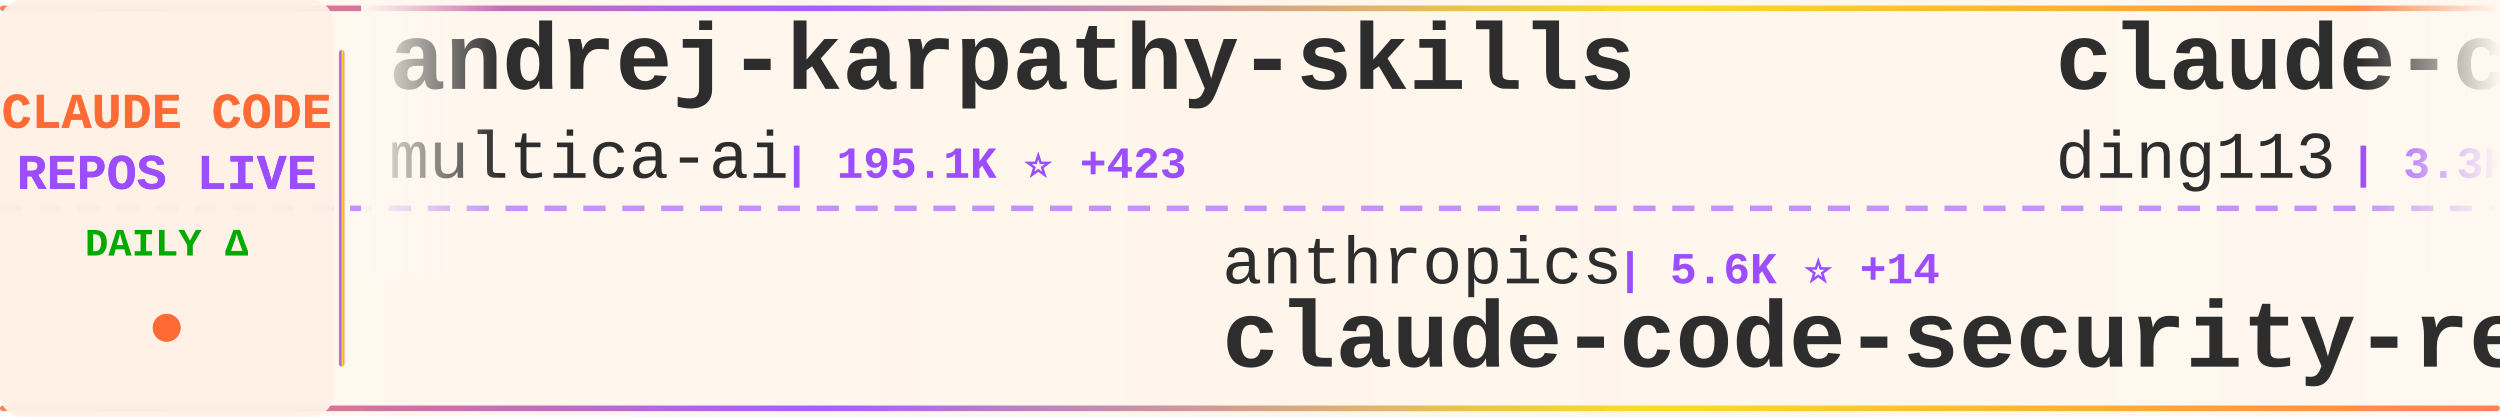
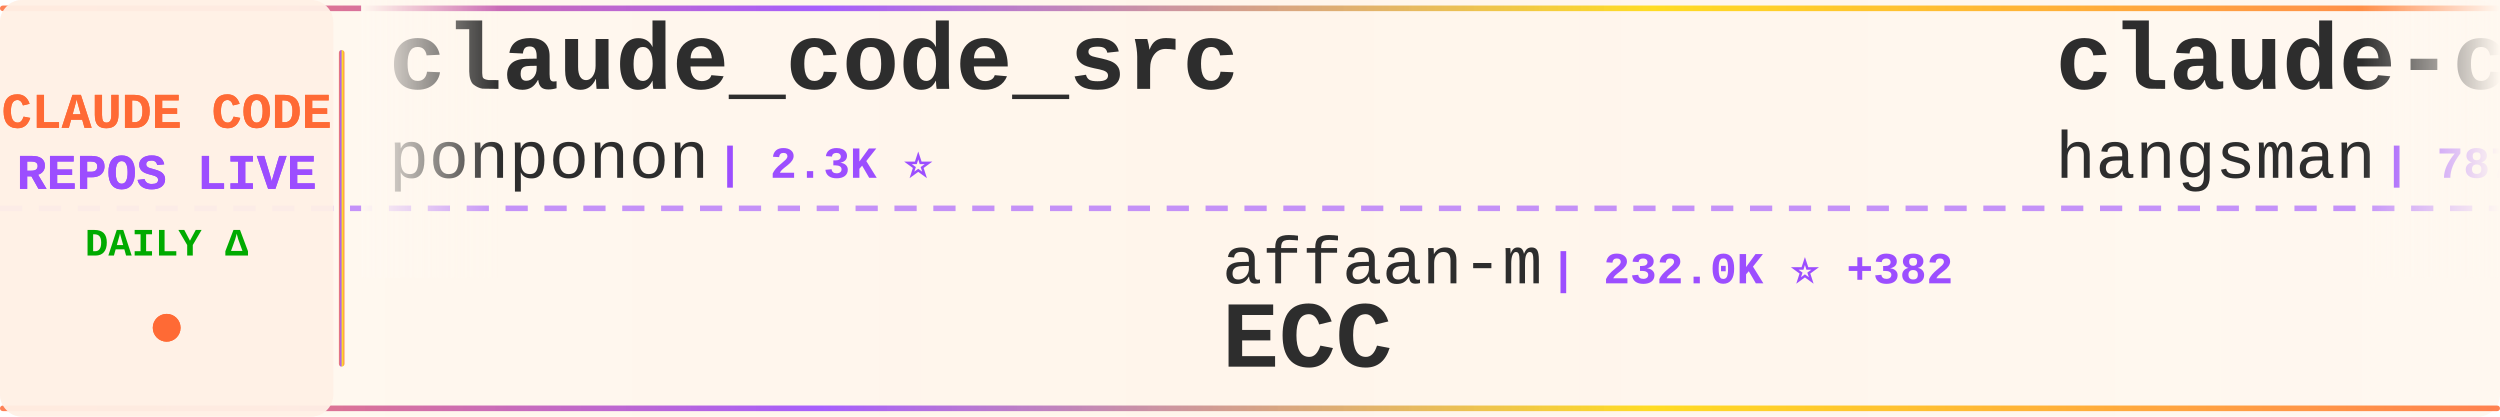
<svg xmlns="http://www.w3.org/2000/svg" width="900" height="150">
  <defs>
    <linearGradient id="tickerBg" x1="0%" y1="0%" x2="100%" y2="0%">
      <stop offset="0%" style="stop-color:#fff8f0;stop-opacity:0.98" />
      <stop offset="50%" style="stop-color:#fff5eb;stop-opacity:1" />
      <stop offset="100%" style="stop-color:#fff8f0;stop-opacity:0.98" />
    </linearGradient>
    <linearGradient id="borderGrad" x1="0%" y1="0%" x2="100%" y2="0%">
      <stop offset="0%" style="stop-color:#FF6B35;stop-opacity:0.85">
        <animate attributeName="stop-opacity" values="0.85;1;0.85" dur="2s" repeatCount="indefinite" />
      </stop>
      <stop offset="33%" style="stop-color:#9C4EFF;stop-opacity:0.9">
        <animate attributeName="stop-opacity" values="0.9;1;0.9" dur="2.2s" repeatCount="indefinite" />
      </stop>
      <stop offset="66%" style="stop-color:#FFD700;stop-opacity:0.85">
        <animate attributeName="stop-opacity" values="0.85;1;0.85" dur="1.8s" repeatCount="indefinite" />
      </stop>
      <stop offset="100%" style="stop-color:#FF6B35;stop-opacity:0.85">
        <animate attributeName="stop-opacity" values="0.85;1;0.85" dur="2s" repeatCount="indefinite" />
      </stop>
    </linearGradient>
    <filter id="textGlow">
      <feGaussianBlur stdDeviation="0.15" result="coloredBlur" />
      <feMerge>
        <feMergeNode in="coloredBlur" />
        <feMergeNode in="SourceGraphic" />
      </feMerge>
    </filter>
    <filter id="metricGlow">
      <feGaussianBlur stdDeviation="0.2" result="coloredBlur" />
      <feMerge>
        <feMergeNode in="coloredBlur" />
        <feMergeNode in="SourceGraphic" />
      </feMerge>
    </filter>
    <linearGradient id="leftFade" x1="0%" y1="0%" x2="100%" y2="0%">
      <stop offset="0%" style="stop-color:#fff8f0;stop-opacity:1" />
      <stop offset="100%" style="stop-color:#fff8f0;stop-opacity:0" />
    </linearGradient>
    <linearGradient id="rightFade" x1="0%" y1="0%" x2="100%" y2="0%">
      <stop offset="0%" style="stop-color:#fff8f0;stop-opacity:0" />
      <stop offset="100%" style="stop-color:#fff8f0;stop-opacity:1" />
    </linearGradient>
  </defs>
  <rect width="900" height="150" fill="url(#tickerBg)" rx="8" />
  <rect x="0" y="2" width="900" height="2" fill="url(#borderGrad)" rx="1" />
  <rect x="0" y="146" width="900" height="2" fill="url(#borderGrad)" rx="1" />
  <line x1="0" y1="75" x2="900" y2="75" stroke="#9C4EFF" stroke-width="2" stroke-dasharray="8 6" opacity="0.6" />
  <rect x="0" y="0" width="120" height="150" fill="#fff0e6" opacity="0.95" rx="8" />
  <text x="60" y="46" font-family="'Courier New', monospace" font-size="18" font-weight="bold" fill="#FF6B35" text-anchor="middle" filter="url(#textGlow)">
    CLAUDE CODE
  </text>
  <text x="60" y="68" font-family="'Courier New', monospace" font-size="18" font-weight="bold" fill="#9C4EFF" text-anchor="middle" filter="url(#textGlow)">
    REPOS LIVE
  </text>
  <text x="60" y="92" font-family="'Courier New', monospace" font-size="14" font-weight="bold" fill="#00aa00" text-anchor="middle">
    DAILY Δ
  </text>
  <circle cx="60" cy="118" r="5" fill="#FF6B35" filter="url(#metricGlow)">
    <animate attributeName="r" values="4;6;4" dur="1.5s" repeatCount="indefinite" />
    <animate attributeName="opacity" values="0.6;1;0.6" dur="1.5s" repeatCount="indefinite" />
  </circle>
  <rect x="122" y="18" width="2" height="114" fill="url(#borderGrad)" rx="1" />
  <clipPath id="tickerClip">
    <rect x="130" y="0" width="770" height="150" />
  </clipPath>
  <g clip-path="url(#tickerClip)">
    <g id="tickerItems">
      <animateTransform attributeName="transform" attributeType="XML" type="translate" from="0 0" to="-3000 0" dur="54s" repeatCount="indefinite" />
      <g transform="translate(0, 0)">
-         <text x="140" y="32" font-family="'Courier New', monospace" font-size="34" font-weight="bold" fill="#2d2d2d">andrej-karpathy-skills</text>
-         <text x="140" y="64" font-family="'Courier New', monospace" font-size="24" font-weight="normal" fill="#2d2d2d" opacity="1.0">multica-ai</text>
-         <text x="282" y="64" font-family="'Courier New', monospace" font-size="16" font-weight="bold" fill="#9C4EFF"> | 195.1K ⭐ +423</text>
+         <text x="140" y="32" font-family="'Courier New', monospace" font-size="34" font-weight="bold" fill="#2d2d2d">claude_code_src</text>
+         <text x="140" y="64" font-family="'Courier New', monospace" font-size="24" font-weight="normal" fill="#2d2d2d" opacity="1.0">ponponon</text>
+         <text x="258" y="64" font-family="'Courier New', monospace" font-size="16" font-weight="bold" fill="#9C4EFF"> | 2.3K ⭐</text>
      </g>
      <g transform="translate(300, 0)">
-         <text x="140" y="102" font-family="'Courier New', monospace" font-size="24" font-weight="normal" fill="#2d2d2d" opacity="1.0">anthropics</text>
-         <text x="282" y="102" font-family="'Courier New', monospace" font-size="16" font-weight="bold" fill="#9C4EFF"> | 5.6K ⭐ +14</text>
-         <text x="140" y="132" font-family="'Courier New', monospace" font-size="34" font-weight="bold" fill="#2d2d2d">claude-code-security-rev...</text>
+         <text x="140" y="102" font-family="'Courier New', monospace" font-size="24" font-weight="normal" fill="#2d2d2d" opacity="1.0">affaan-m</text>
+         <text x="258" y="102" font-family="'Courier New', monospace" font-size="16" font-weight="bold" fill="#9C4EFF"> | 232.0K ⭐ +382</text>
+         <text x="140" y="132" font-family="'Courier New', monospace" font-size="34" font-weight="bold" fill="#2d2d2d">ECC</text>
      </g>
      <g transform="translate(600, 0)">
-         <text x="140" y="32" font-family="'Courier New', monospace" font-size="34" font-weight="bold" fill="#2d2d2d">claude-code-hub</text>
-         <text x="140" y="64" font-family="'Courier New', monospace" font-size="24" font-weight="normal" fill="#2d2d2d" opacity="1.0">ding113</text>
-         <text x="246" y="64" font-family="'Courier New', monospace" font-size="16" font-weight="bold" fill="#9C4EFF"> | 3.3K ⭐ +2</text>
+         <text x="140" y="32" font-family="'Courier New', monospace" font-size="34" font-weight="bold" fill="#2d2d2d">claude-code-source</text>
+         <text x="140" y="64" font-family="'Courier New', monospace" font-size="24" font-weight="normal" fill="#2d2d2d" opacity="1.0">hangsman</text>
+         <text x="258" y="64" font-family="'Courier New', monospace" font-size="16" font-weight="bold" fill="#9C4EFF"> | 787 ⭐</text>
      </g>
      <g transform="translate(900, 0)">
-         <text x="140" y="102" font-family="'Courier New', monospace" font-size="24" font-weight="normal" fill="#2d2d2d" opacity="1.0">ChrisWiles</text>
-         <text x="282" y="102" font-family="'Courier New', monospace" font-size="16" font-weight="bold" fill="#9C4EFF"> | 6.0K ⭐ +2</text>
-         <text x="140" y="132" font-family="'Courier New', monospace" font-size="34" font-weight="bold" fill="#2d2d2d">claude-code-showcase</text>
+         <text x="140" y="102" font-family="'Courier New', monospace" font-size="24" font-weight="normal" fill="#2d2d2d" opacity="1.0">disler</text>
+         <text x="234" y="102" font-family="'Courier New', monospace" font-size="16" font-weight="bold" fill="#9C4EFF"> | 3.8K ⭐ +4</text>
+         <text x="140" y="132" font-family="'Courier New', monospace" font-size="34" font-weight="bold" fill="#2d2d2d">claude-code-hooks-master...</text>
      </g>
      <g transform="translate(1200, 0)">
-         <text x="140" y="32" font-family="'Courier New', monospace" font-size="34" font-weight="bold" fill="#2d2d2d">claude-code-infrastructu...</text>
-         <text x="140" y="64" font-family="'Courier New', monospace" font-size="24" font-weight="normal" fill="#2d2d2d" opacity="1.0">diet103</text>
-         <text x="246" y="64" font-family="'Courier New', monospace" font-size="16" font-weight="bold" fill="#9C4EFF"> | 10.0K ⭐ +6</text>
+         <text x="140" y="32" font-family="'Courier New', monospace" font-size="34" font-weight="bold" fill="#2d2d2d">claude-code-source-build</text>
+         <text x="140" y="64" font-family="'Courier New', monospace" font-size="24" font-weight="normal" fill="#2d2d2d" opacity="1.0">andrew-kramer-inno</text>
+         <text x="378" y="64" font-family="'Courier New', monospace" font-size="16" font-weight="bold" fill="#9C4EFF"> | 594 ⭐</text>
      </g>
      <g transform="translate(1500, 0)">
-         <text x="140" y="102" font-family="'Courier New', monospace" font-size="24" font-weight="normal" fill="#2d2d2d" opacity="1.0">ykdojo</text>
-         <text x="234" y="102" font-family="'Courier New', monospace" font-size="16" font-weight="bold" fill="#9C4EFF"> | 9.4K ⭐ +24</text>
-         <text x="140" y="132" font-family="'Courier New', monospace" font-size="34" font-weight="bold" fill="#2d2d2d">claude-code-tips</text>
+         <text x="140" y="102" font-family="'Courier New', monospace" font-size="24" font-weight="normal" fill="#2d2d2d" opacity="1.0">digitalsamba</text>
+         <text x="306" y="102" font-family="'Courier New', monospace" font-size="16" font-weight="bold" fill="#9C4EFF"> | 1.8K ⭐ +2</text>
+         <text x="140" y="132" font-family="'Courier New', monospace" font-size="34" font-weight="bold" fill="#2d2d2d">claude-code-video-toolki...</text>
      </g>
      <g transform="translate(1800, 0)">
-         <text x="140" y="32" font-family="'Courier New', monospace" font-size="34" font-weight="bold" fill="#2d2d2d">Claude-Code-Workflow</text>
-         <text x="140" y="64" font-family="'Courier New', monospace" font-size="24" font-weight="normal" fill="#2d2d2d" opacity="1.0">catlog22</text>
-         <text x="258" y="64" font-family="'Courier New', monospace" font-size="16" font-weight="bold" fill="#9C4EFF"> | 2.1K ⭐ +1</text>
+         <text x="140" y="32" font-family="'Courier New', monospace" font-size="34" font-weight="bold" fill="#2d2d2d">claude-code-from-scratch</text>
+         <text x="140" y="64" font-family="'Courier New', monospace" font-size="24" font-weight="normal" fill="#2d2d2d" opacity="1.0">Windy3f3f3f3f</text>
+         <text x="318" y="64" font-family="'Courier New', monospace" font-size="16" font-weight="bold" fill="#9C4EFF"> | 2.4K ⭐ +10</text>
      </g>
      <g transform="translate(2100, 0)">
-         <text x="140" y="102" font-family="'Courier New', monospace" font-size="24" font-weight="normal" fill="#2d2d2d" opacity="1.0">nicedreamzapp</text>
-         <text x="318" y="102" font-family="'Courier New', monospace" font-size="16" font-weight="bold" fill="#9C4EFF"> | 3.0K ⭐ +2</text>
-         <text x="140" y="132" font-family="'Courier New', monospace" font-size="34" font-weight="bold" fill="#2d2d2d">claude-code-local</text>
+         <text x="140" y="102" font-family="'Courier New', monospace" font-size="24" font-weight="normal" fill="#2d2d2d" opacity="1.0">OrcaWhisper</text>
+         <text x="294" y="102" font-family="'Courier New', monospace" font-size="16" font-weight="bold" fill="#9C4EFF"> | 86 ⭐</text>
+         <text x="140" y="132" font-family="'Courier New', monospace" font-size="34" font-weight="bold" fill="#2d2d2d">Claude-Code</text>
      </g>
      <g transform="translate(2400, 0)">
-         <text x="140" y="32" font-family="'Courier New', monospace" font-size="34" font-weight="bold" fill="#2d2d2d">ralph-claude-code</text>
-         <text x="140" y="64" font-family="'Courier New', monospace" font-size="24" font-weight="normal" fill="#2d2d2d" opacity="1.0">frankbria</text>
-         <text x="270" y="64" font-family="'Courier New', monospace" font-size="16" font-weight="bold" fill="#9C4EFF"> | 9.6K ⭐ +4</text>
+         <text x="140" y="32" font-family="'Courier New', monospace" font-size="34" font-weight="bold" fill="#2d2d2d">everything-claude-code-z...</text>
+         <text x="140" y="64" font-family="'Courier New', monospace" font-size="24" font-weight="normal" fill="#2d2d2d" opacity="1.0">xu-xiang</text>
+         <text x="258" y="64" font-family="'Courier New', monospace" font-size="16" font-weight="bold" fill="#9C4EFF"> | 1.7K ⭐ +10</text>
      </g>
      <g transform="translate(2700, 0)">
-         <text x="140" y="102" font-family="'Courier New', monospace" font-size="24" font-weight="normal" fill="#2d2d2d" opacity="1.0">musistudio</text>
-         <text x="282" y="102" font-family="'Courier New', monospace" font-size="16" font-weight="bold" fill="#9C4EFF"> | 36.1K ⭐ +97</text>
-         <text x="140" y="132" font-family="'Courier New', monospace" font-size="34" font-weight="bold" fill="#2d2d2d">claude-code-router</text>
+         <text x="140" y="102" font-family="'Courier New', monospace" font-size="24" font-weight="normal" fill="#2d2d2d" opacity="1.0">LING71671</text>
+         <text x="270" y="102" font-family="'Courier New', monospace" font-size="16" font-weight="bold" fill="#9C4EFF"> | 926 ⭐ +1</text>
+         <text x="140" y="132" font-family="'Courier New', monospace" font-size="34" font-weight="bold" fill="#2d2d2d">Open-ClaudeCode</text>
      </g>
      <g transform="translate(3000, 0)">
-         <text x="140" y="32" font-family="'Courier New', monospace" font-size="34" font-weight="bold" fill="#2d2d2d">andrej-karpathy-skills</text>
-         <text x="140" y="64" font-family="'Courier New', monospace" font-size="24" font-weight="normal" fill="#2d2d2d" opacity="1.0">multica-ai</text>
-         <text x="282" y="64" font-family="'Courier New', monospace" font-size="16" font-weight="bold" fill="#9C4EFF"> | 195.1K ⭐ +423</text>
+         <text x="140" y="32" font-family="'Courier New', monospace" font-size="34" font-weight="bold" fill="#2d2d2d">claude_code_src</text>
+         <text x="140" y="64" font-family="'Courier New', monospace" font-size="24" font-weight="normal" fill="#2d2d2d" opacity="1.0">ponponon</text>
+         <text x="258" y="64" font-family="'Courier New', monospace" font-size="16" font-weight="bold" fill="#9C4EFF"> | 2.3K ⭐</text>
      </g>
      <g transform="translate(3300, 0)">
-         <text x="140" y="102" font-family="'Courier New', monospace" font-size="24" font-weight="normal" fill="#2d2d2d" opacity="1.0">anthropics</text>
-         <text x="282" y="102" font-family="'Courier New', monospace" font-size="16" font-weight="bold" fill="#9C4EFF"> | 5.6K ⭐ +14</text>
-         <text x="140" y="132" font-family="'Courier New', monospace" font-size="34" font-weight="bold" fill="#2d2d2d">claude-code-security-rev...</text>
+         <text x="140" y="102" font-family="'Courier New', monospace" font-size="24" font-weight="normal" fill="#2d2d2d" opacity="1.0">affaan-m</text>
+         <text x="258" y="102" font-family="'Courier New', monospace" font-size="16" font-weight="bold" fill="#9C4EFF"> | 232.0K ⭐ +382</text>
+         <text x="140" y="132" font-family="'Courier New', monospace" font-size="34" font-weight="bold" fill="#2d2d2d">ECC</text>
      </g>
      <g transform="translate(3600, 0)">
-         <text x="140" y="32" font-family="'Courier New', monospace" font-size="34" font-weight="bold" fill="#2d2d2d">claude-code-hub</text>
-         <text x="140" y="64" font-family="'Courier New', monospace" font-size="24" font-weight="normal" fill="#2d2d2d" opacity="1.0">ding113</text>
-         <text x="246" y="64" font-family="'Courier New', monospace" font-size="16" font-weight="bold" fill="#9C4EFF"> | 3.3K ⭐ +2</text>
+         <text x="140" y="32" font-family="'Courier New', monospace" font-size="34" font-weight="bold" fill="#2d2d2d">claude-code-source</text>
+         <text x="140" y="64" font-family="'Courier New', monospace" font-size="24" font-weight="normal" fill="#2d2d2d" opacity="1.0">hangsman</text>
+         <text x="258" y="64" font-family="'Courier New', monospace" font-size="16" font-weight="bold" fill="#9C4EFF"> | 787 ⭐</text>
      </g>
      <g transform="translate(3900, 0)">
-         <text x="140" y="102" font-family="'Courier New', monospace" font-size="24" font-weight="normal" fill="#2d2d2d" opacity="1.0">ChrisWiles</text>
-         <text x="282" y="102" font-family="'Courier New', monospace" font-size="16" font-weight="bold" fill="#9C4EFF"> | 6.0K ⭐ +2</text>
-         <text x="140" y="132" font-family="'Courier New', monospace" font-size="34" font-weight="bold" fill="#2d2d2d">claude-code-showcase</text>
+         <text x="140" y="102" font-family="'Courier New', monospace" font-size="24" font-weight="normal" fill="#2d2d2d" opacity="1.0">disler</text>
+         <text x="234" y="102" font-family="'Courier New', monospace" font-size="16" font-weight="bold" fill="#9C4EFF"> | 3.8K ⭐ +4</text>
+         <text x="140" y="132" font-family="'Courier New', monospace" font-size="34" font-weight="bold" fill="#2d2d2d">claude-code-hooks-master...</text>
      </g>
    </g>
  </g>
  <rect x="130" y="0" width="50" height="100" fill="url(#leftFade)" />
  <rect x="850" y="0" width="50" height="100" fill="url(#rightFade)" />
</svg>
